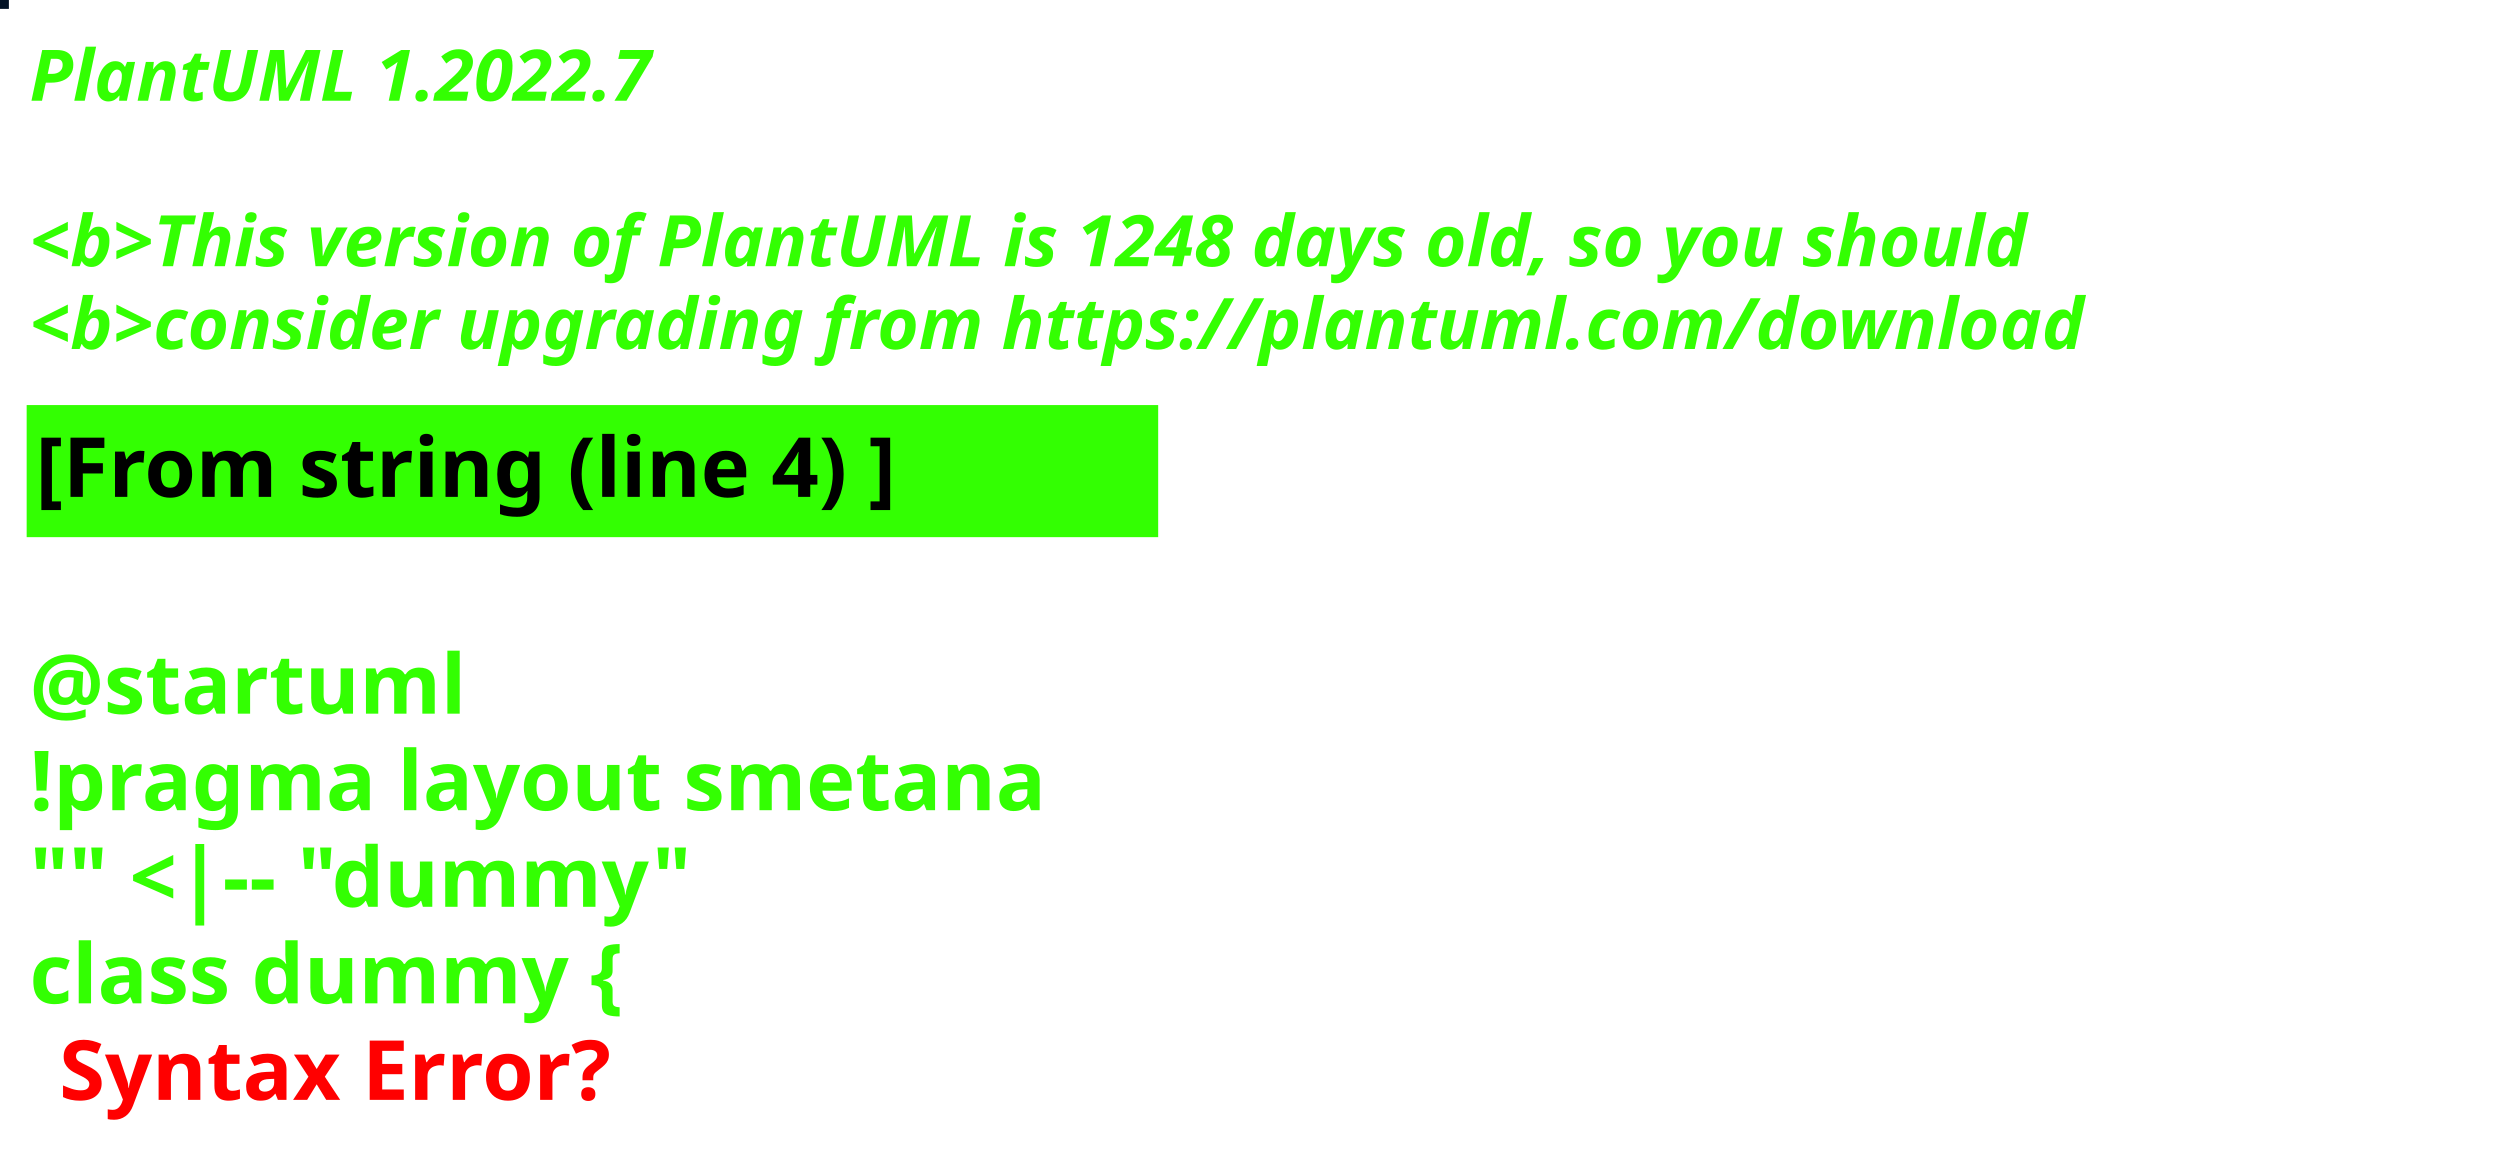
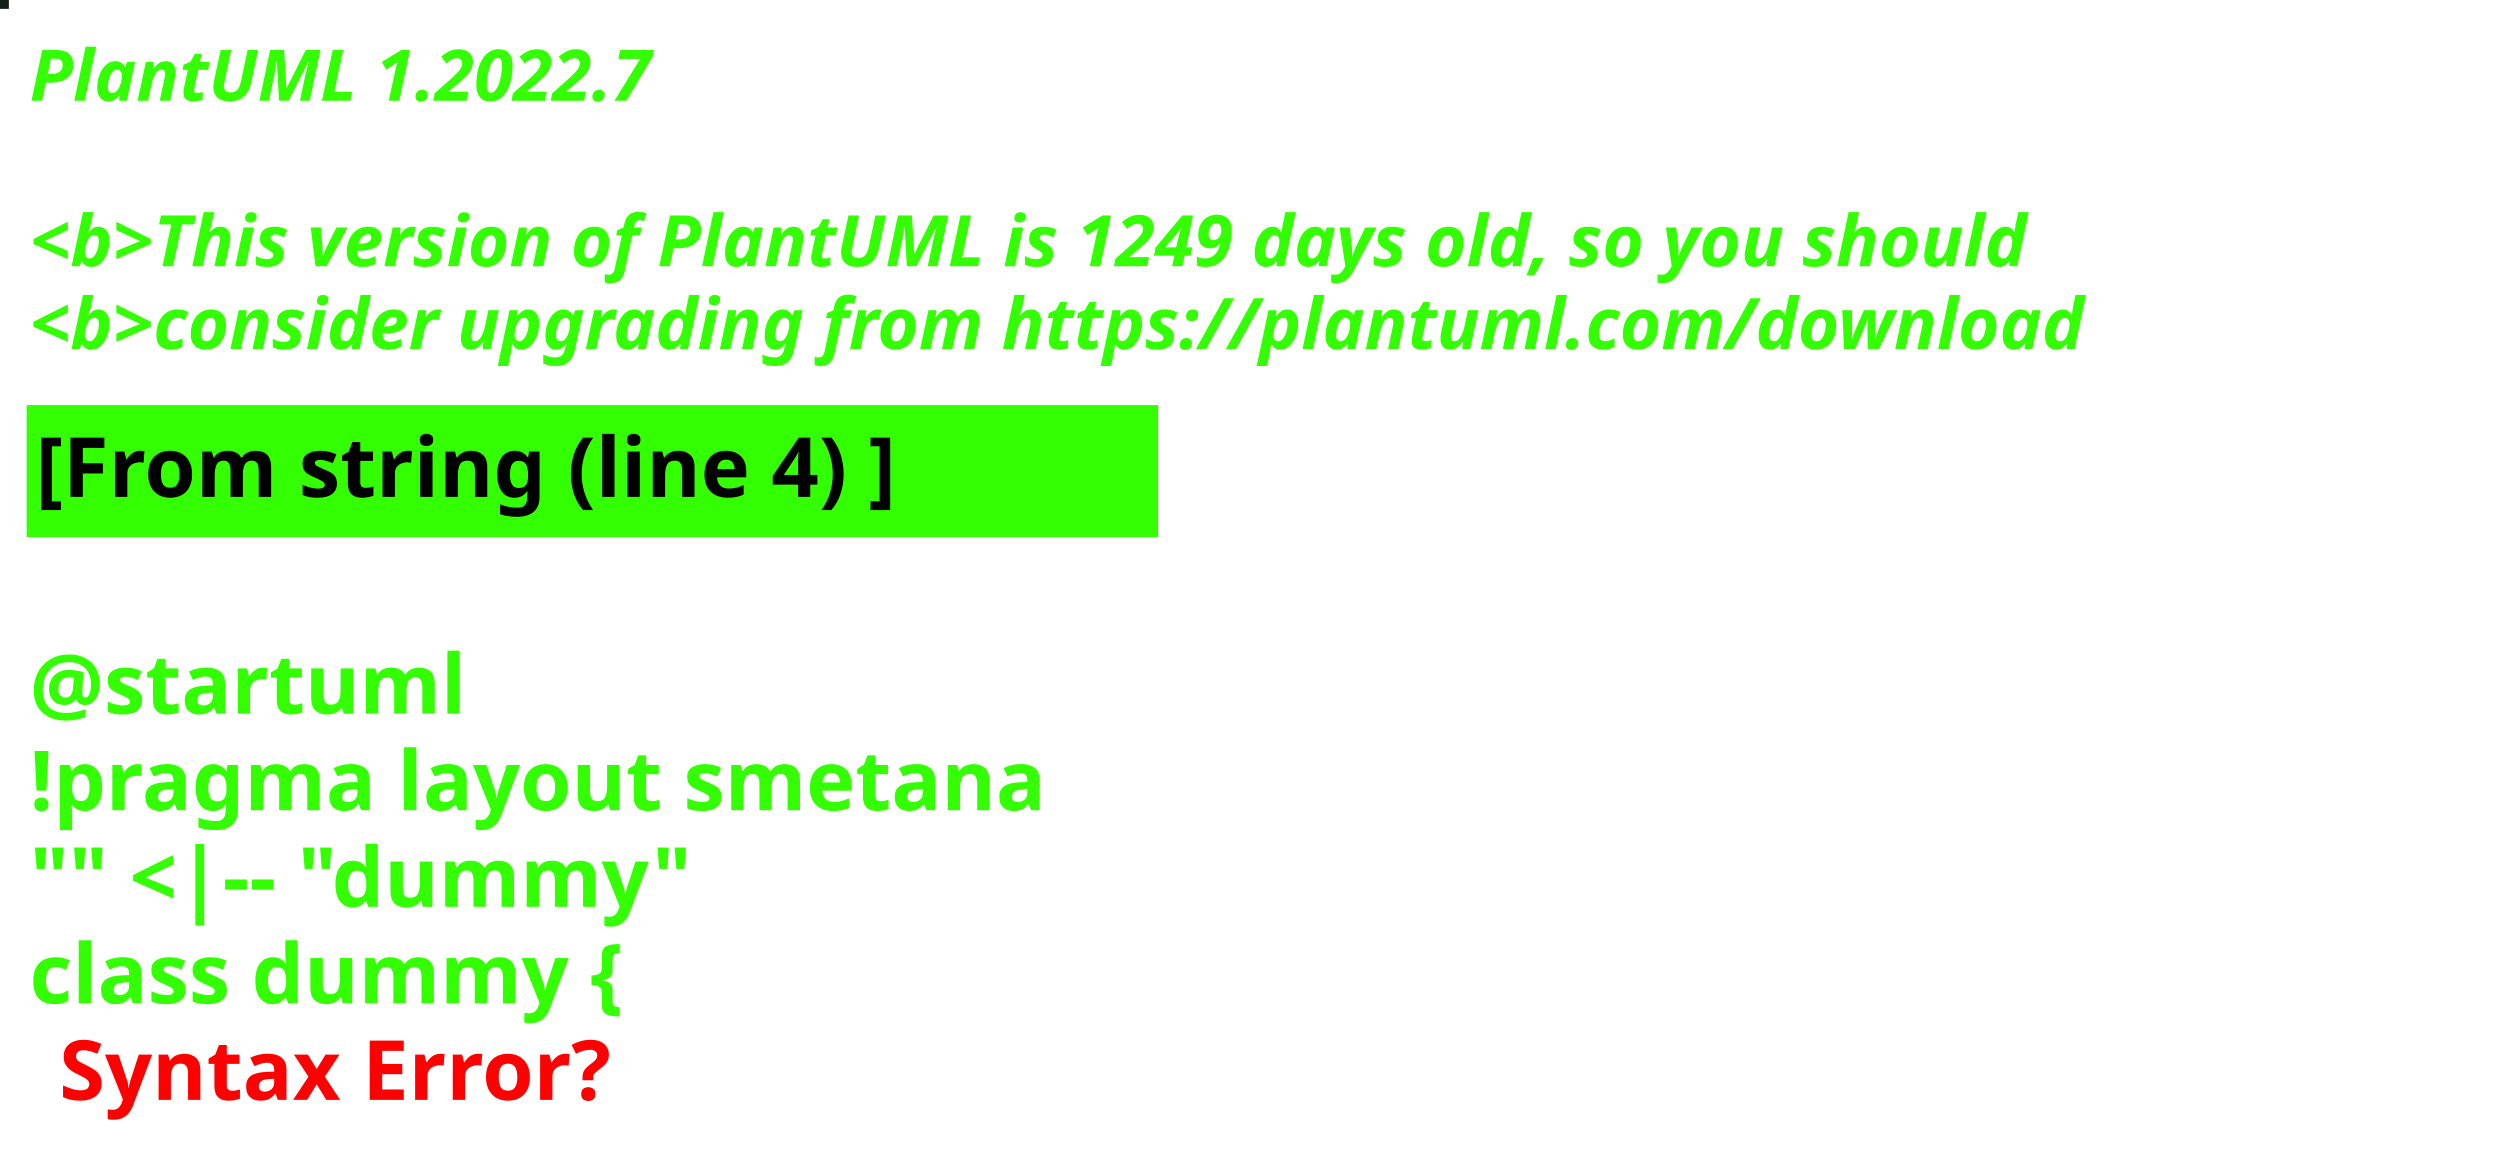
<svg xmlns="http://www.w3.org/2000/svg" contentStyleType="text/css" height="194px" preserveAspectRatio="none" style="width:422px;height:194px;background:#000000;" version="1.1" viewBox="0 0 422 194" width="422px" zoomAndPan="magnify">
  <defs />
  <g>
-     <rect fill="#021225" height="1" style="stroke:#021225;stroke-width:1.0;" width="1" x="0" y="0" />
+     <rect fill="#152018" height="1" style="stroke:#152018;stroke-width:1.0;" width="1" x="0" y="0" />
    <text fill="#33FF02" font-family="sans-serif" font-size="12" font-style="italic" font-weight="bold" lengthAdjust="spacing" textLength="127" x="5" y="17">PlantUML 1.2022.7</text>
    <text fill="#33FF02" font-family="sans-serif" font-size="12" font-style="italic" font-weight="bold" lengthAdjust="spacing" textLength="4" x="5" y="30.969"> </text>
-     <text fill="#33FF02" font-family="sans-serif" font-size="12" font-style="italic" font-weight="bold" lengthAdjust="spacing" textLength="407" x="5" y="44.938">&lt;b&gt;This version of PlantUML is 1248 days old, so you should</text>
+     <text fill="#33FF02" font-family="sans-serif" font-size="12" font-style="italic" font-weight="bold" lengthAdjust="spacing" textLength="407" x="5" y="44.938">&lt;b&gt;This version of PlantUML is 1249 days old, so you should</text>
    <text fill="#33FF02" font-family="sans-serif" font-size="12" font-style="italic" font-weight="bold" lengthAdjust="spacing" textLength="408" x="5" y="58.906">&lt;b&gt;consider upgrading from https://plantuml.com/download</text>
    <rect fill="#33FF02" height="21.297" style="stroke:#33FF02;stroke-width:1.0;" width="190" x="5" y="68.875" />
    <text fill="#000000" font-family="sans-serif" font-size="14" font-weight="bold" lengthAdjust="spacing" textLength="168" x="6" y="83.875">[From string (line 4) ]</text>
    <text fill="#33FF02" font-family="sans-serif" font-size="14" font-weight="bold" lengthAdjust="spacing" textLength="5" x="5" y="104.172"> </text>
    <text fill="#33FF02" font-family="sans-serif" font-size="14" font-weight="bold" lengthAdjust="spacing" textLength="79" x="5" y="120.469">@startuml</text>
    <text fill="#33FF02" font-family="sans-serif" font-size="14" font-weight="bold" lengthAdjust="spacing" textLength="190" x="5" y="136.766">!pragma layout smetana</text>
    <text fill="#33FF02" font-family="sans-serif" font-size="14" font-weight="bold" lengthAdjust="spacing" textLength="124" x="5" y="153.062">"" &lt;|-- "dummy"</text>
    <text fill="#33FF02" font-family="sans-serif" font-size="14" font-weight="bold" lengthAdjust="spacing" text-decoration="wavy underline" textLength="117" x="5" y="169.359">class dummy {</text>
    <text fill="#FF0000" font-family="sans-serif" font-size="14" font-weight="bold" lengthAdjust="spacing" textLength="106" x="10" y="185.656">Syntax Error?</text>
  </g>
</svg>
